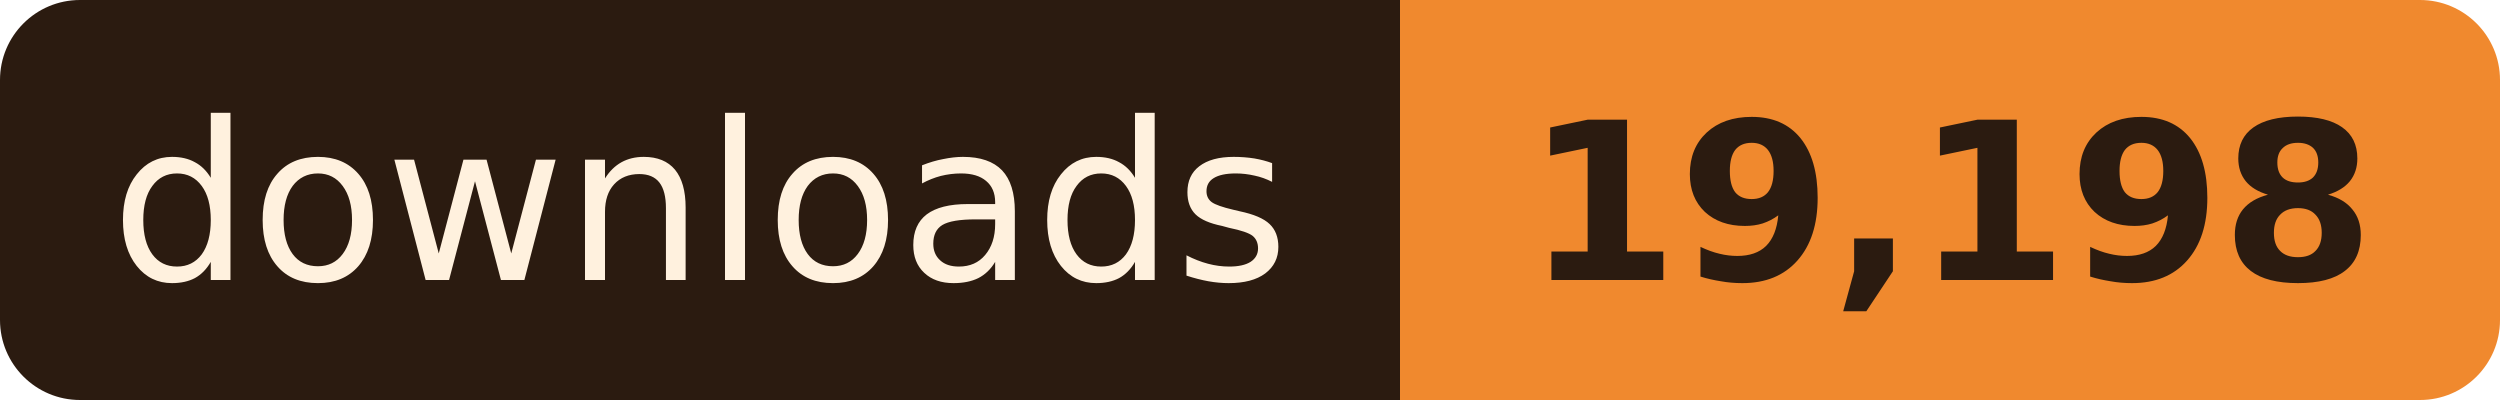
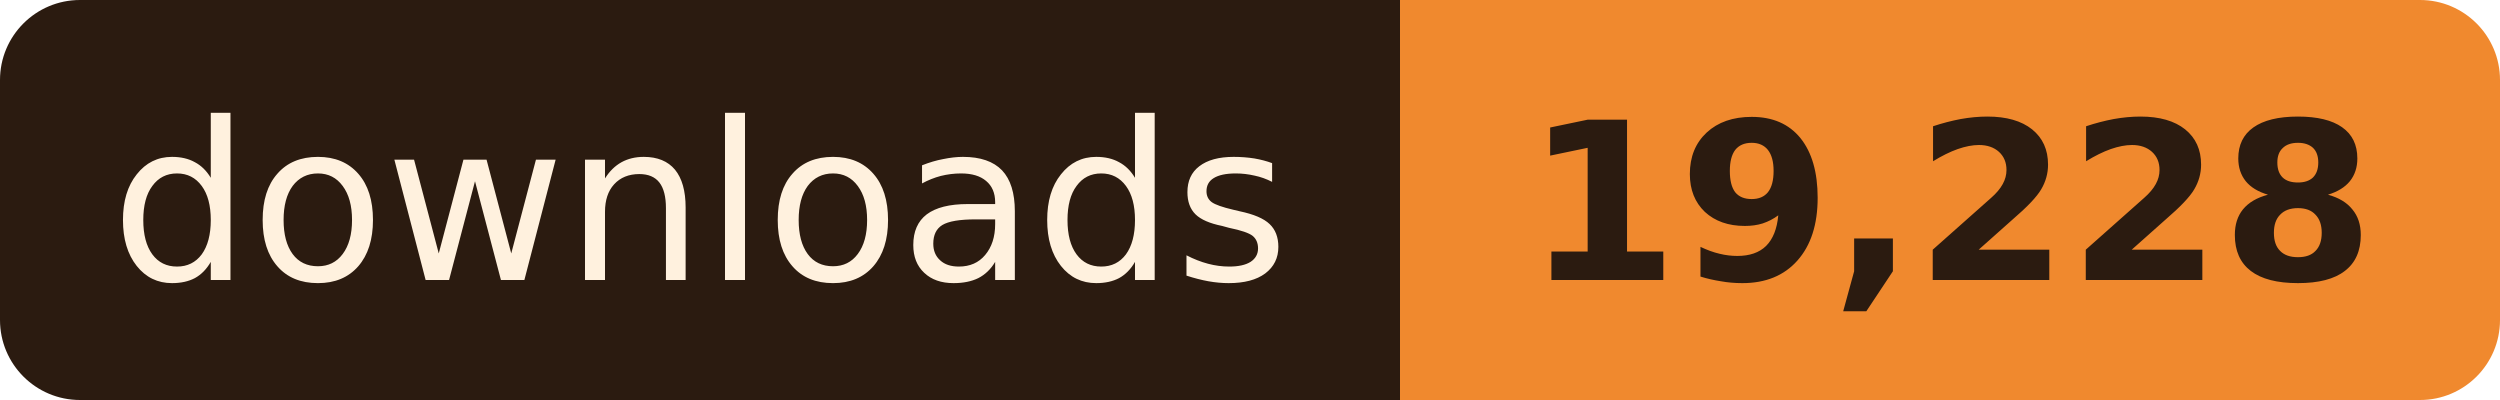
- <svg xmlns="http://www.w3.org/2000/svg" width="125" height="20" role="img" aria-label="downloads: 19,198">
+ <svg xmlns="http://www.w3.org/2000/svg" width="125" height="20" role="img" aria-label="downloads: 19,228">
  <clipPath id="r">
    <rect width="125" height="20" rx="4" />
  </clipPath>
  <g clip-path="url(#r)">
    <rect width="70" height="20" fill="#2B1B10" />
    <rect x="70" width="55" height="20" fill="#F0892E" />
  </g>
  <g font-family="Verdana, Geneva, 'DejaVu Sans', sans-serif" font-size="11" text-anchor="middle">
    <text x="35.0" y="14" fill="#FFF1DE" textLength="58">downloads</text>
-     <text x="97.5" y="14" fill="#2B1B10" font-weight="bold" textLength="43">19,198</text>
+     <text x="97.5" y="14" fill="#2B1B10" font-weight="bold" textLength="43">19,228</text>
  </g>
</svg>
